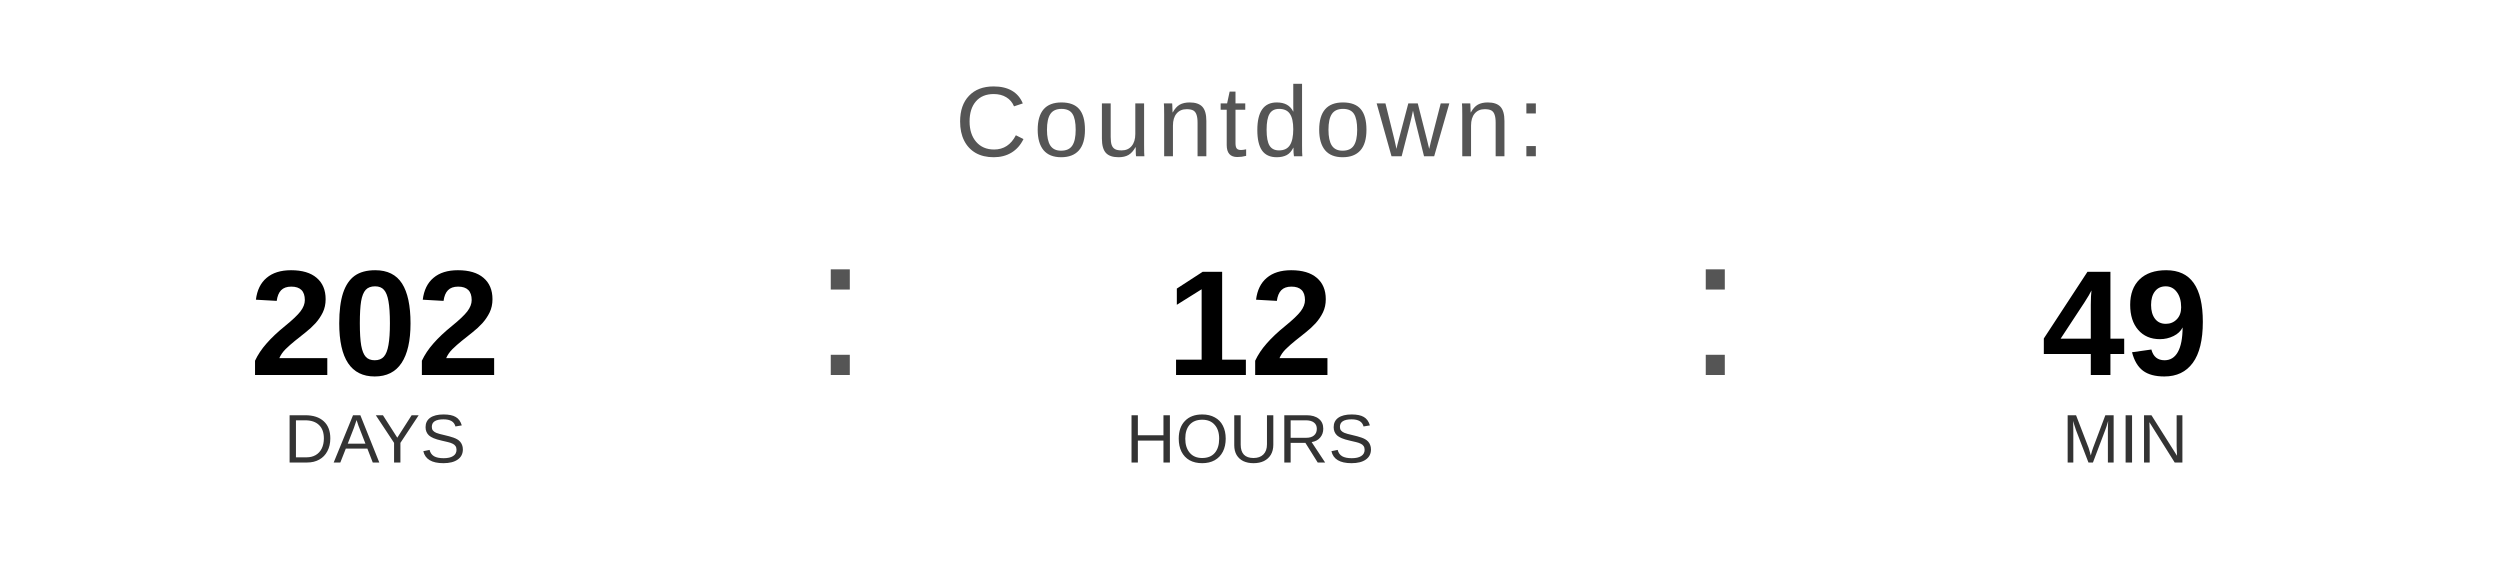
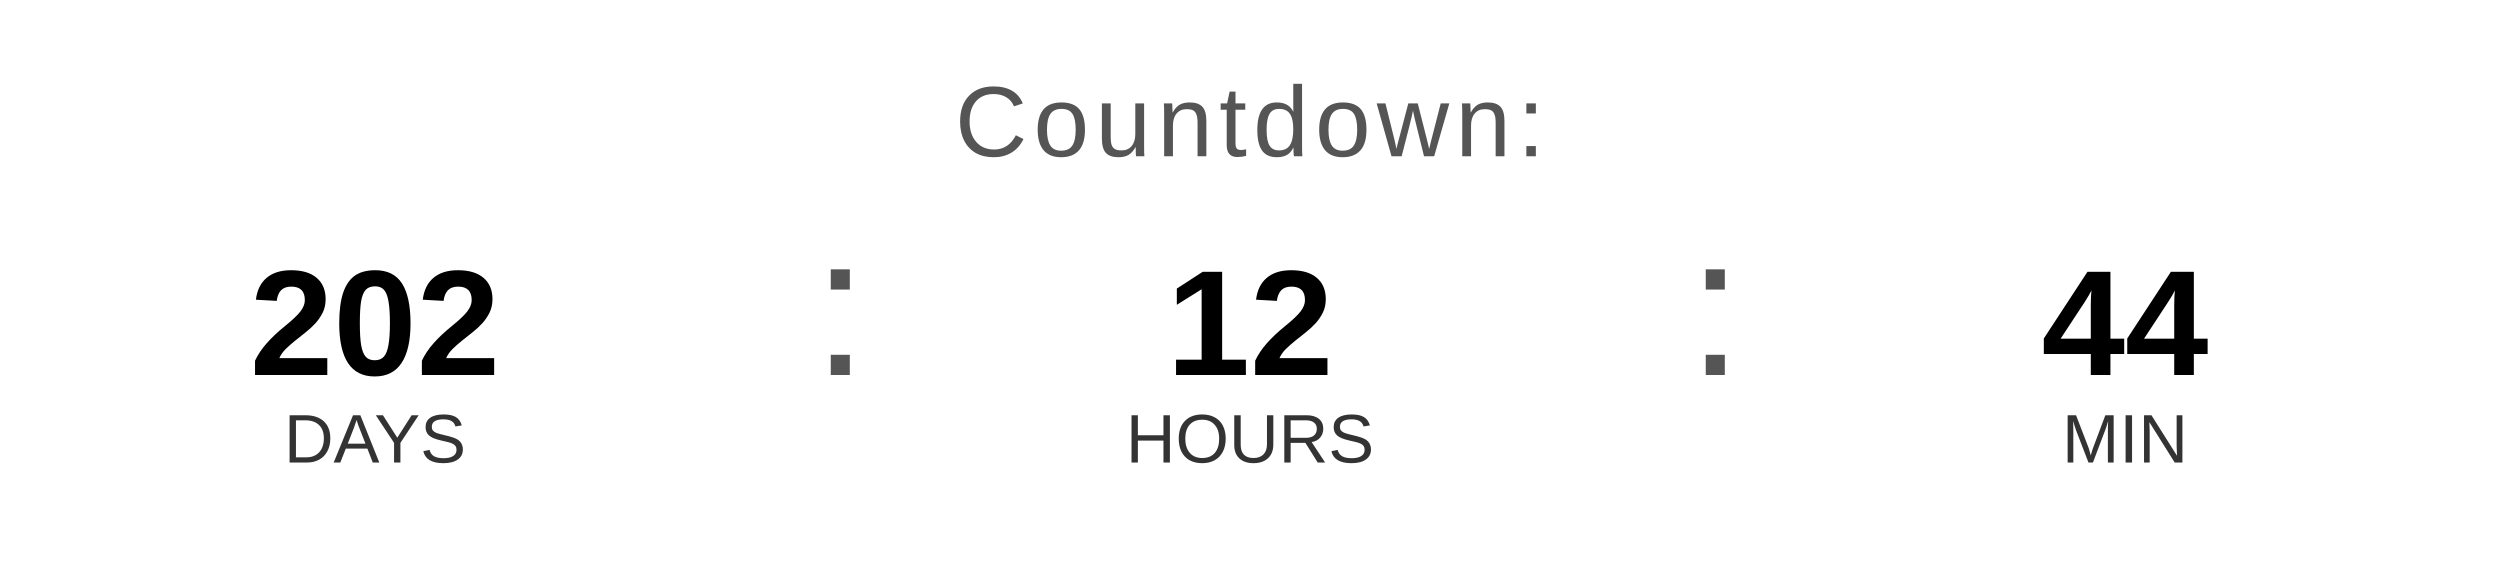
<svg xmlns="http://www.w3.org/2000/svg" width="400" height="90" viewBox="0 0 400 90">
  <text x="200" y="25" font-family="Arial, Helvetica, sans-serif" font-size="16" fill="#555555" text-anchor="middle" letter-spacing="1">
    Countdown:
  </text>
  <text x="60" y="60" font-family="Arial, Helvetica, sans-serif" font-size="24" font-weight="bold" fill="#000000" text-anchor="middle">202</text>
  <text x="60" y="74" font-family="Arial, Helvetica, sans-serif" font-size="11" fill="#333333" text-anchor="middle">DAYS</text>
  <text x="130" y="60" font-family="Arial, sans-serif" font-size="32" fill="#555555">:</text>
  <text x="200" y="60" font-family="Arial, Helvetica, sans-serif" font-size="24" font-weight="bold" fill="#000000" text-anchor="middle">12</text>
  <text x="200" y="74" font-family="Arial, Helvetica, sans-serif" font-size="11" fill="#333333" text-anchor="middle">HOURS</text>
  <text x="270" y="60" font-family="Arial, sans-serif" font-size="32" fill="#555555">:</text>
-   <text x="340" y="60" font-family="Arial, Helvetica, sans-serif" font-size="24" font-weight="bold" fill="#000000" text-anchor="middle">49</text>
+   <text x="340" y="60" font-family="Arial, Helvetica, sans-serif" font-size="24" font-weight="bold" fill="#000000" text-anchor="middle">44</text>
  <text x="340" y="74" font-family="Arial, Helvetica, sans-serif" font-size="11" fill="#333333" text-anchor="middle">MIN</text>
</svg>
